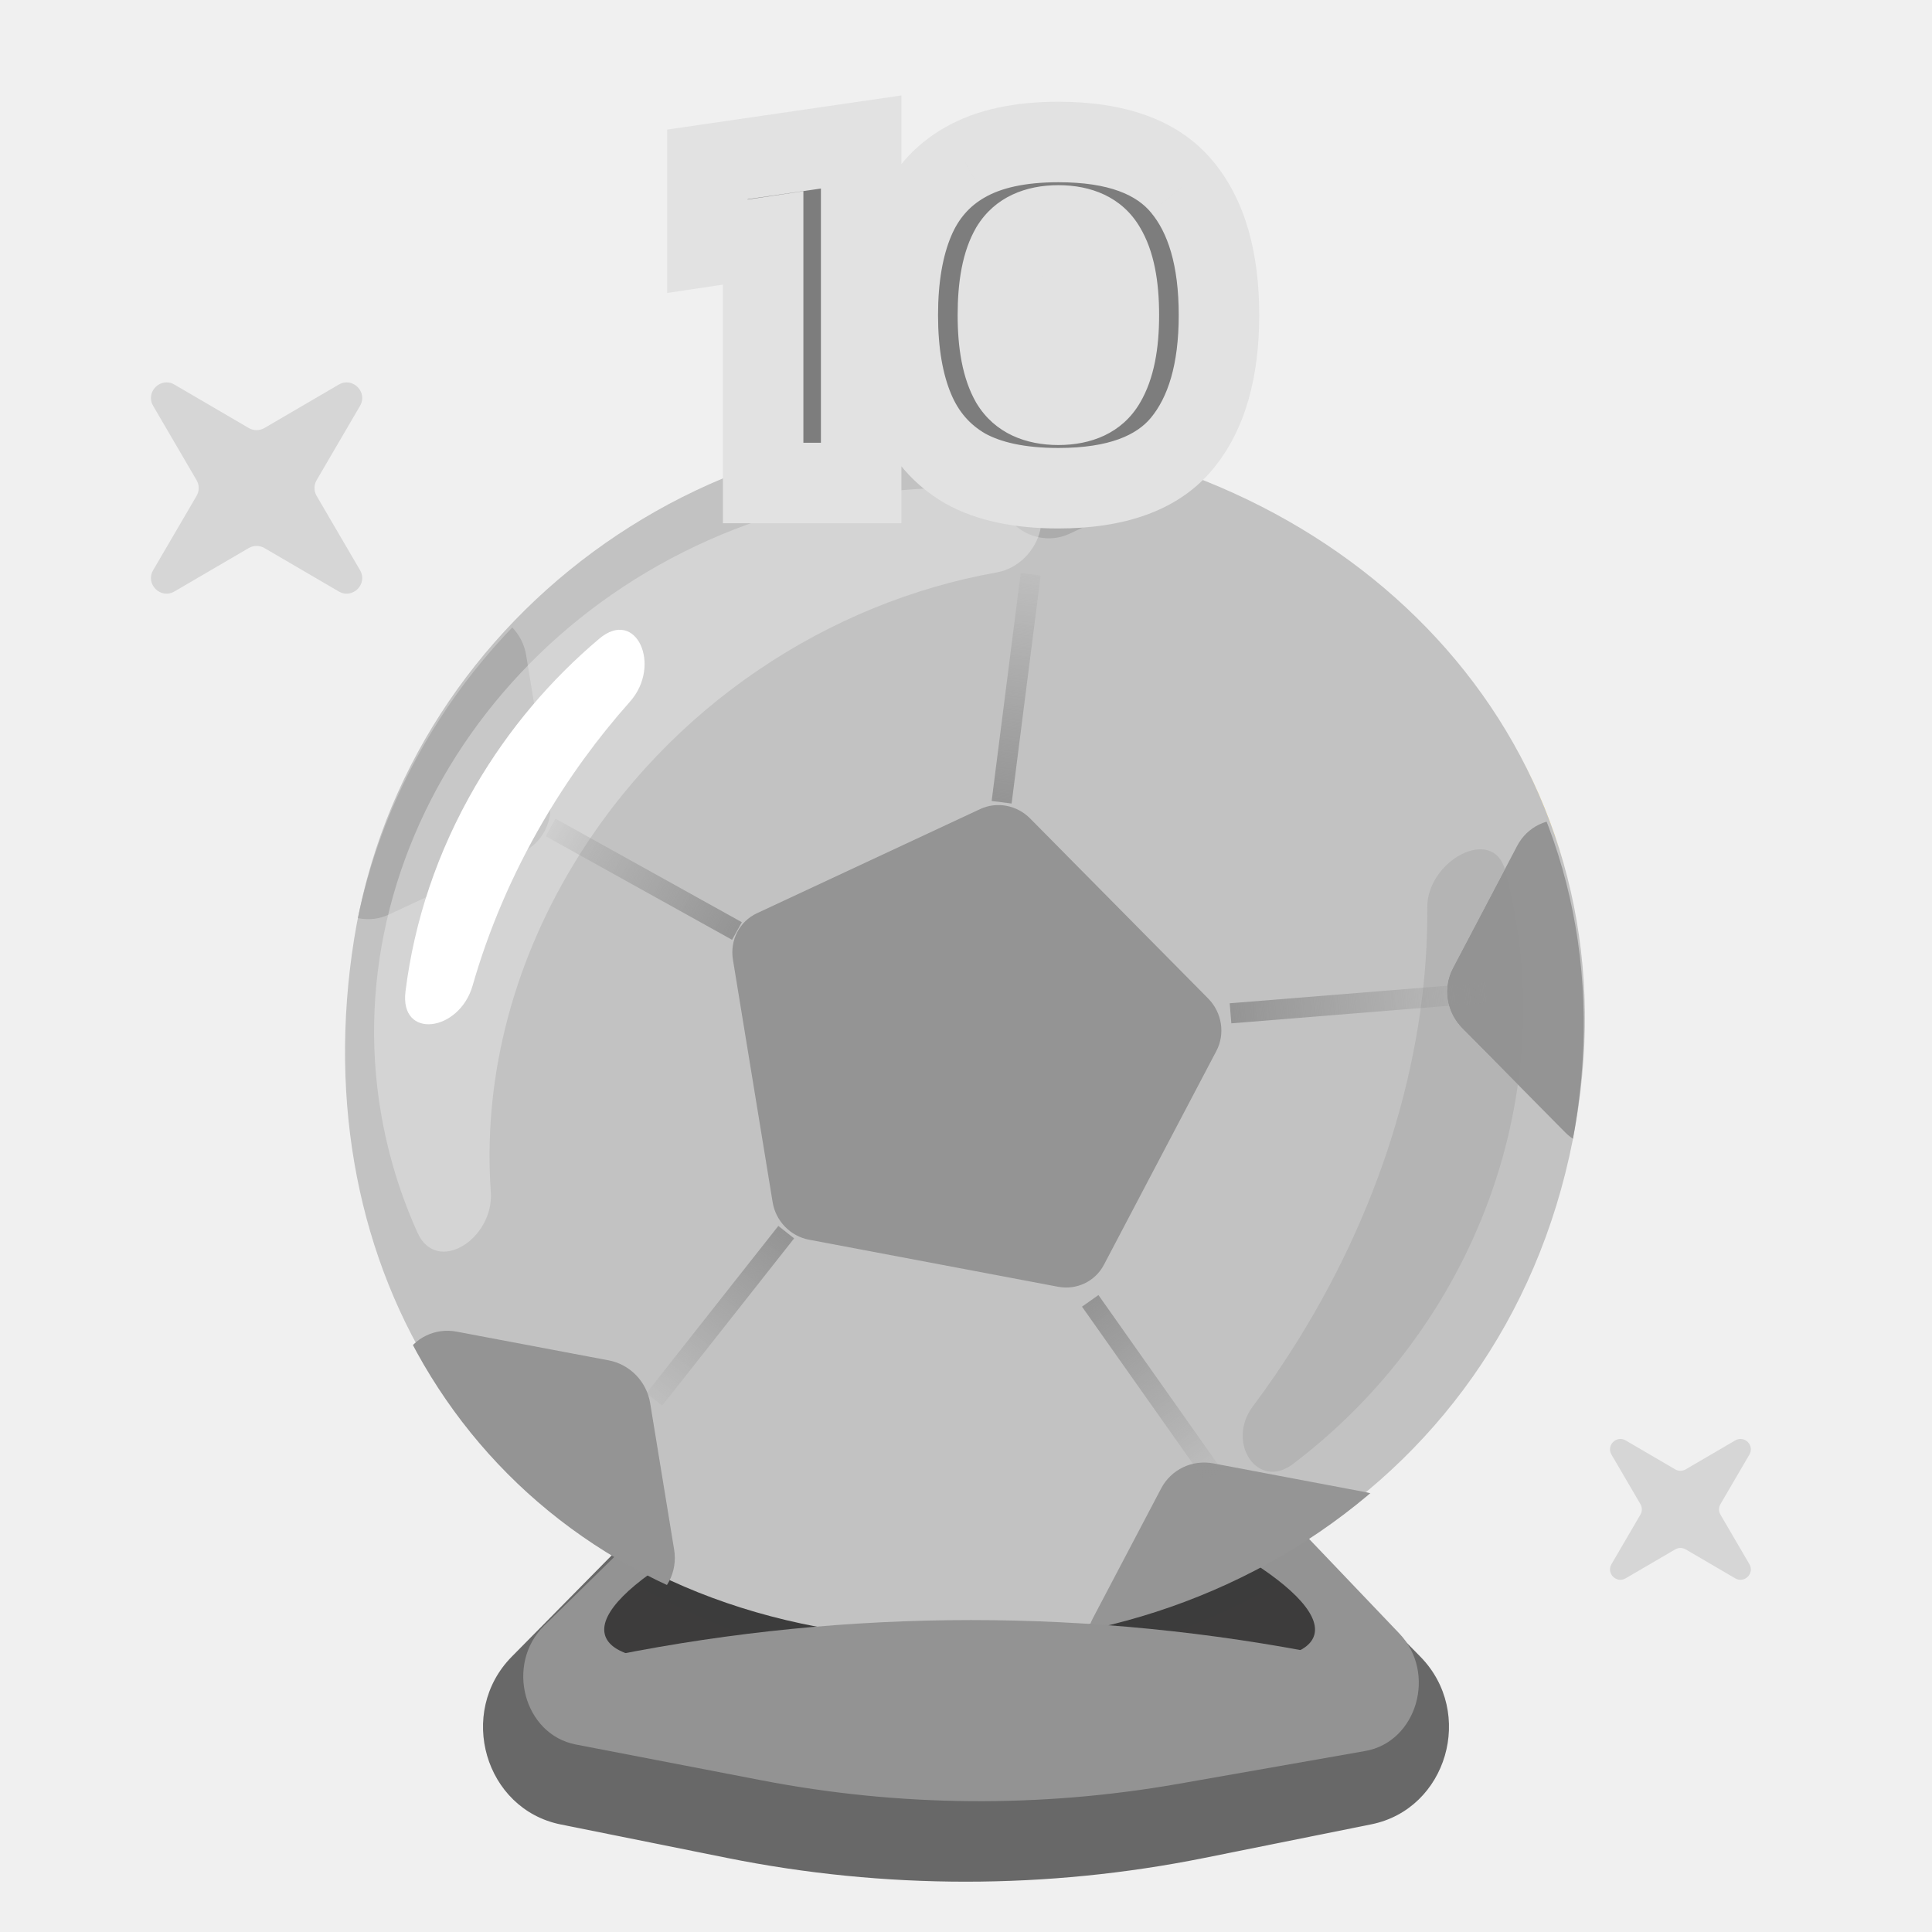
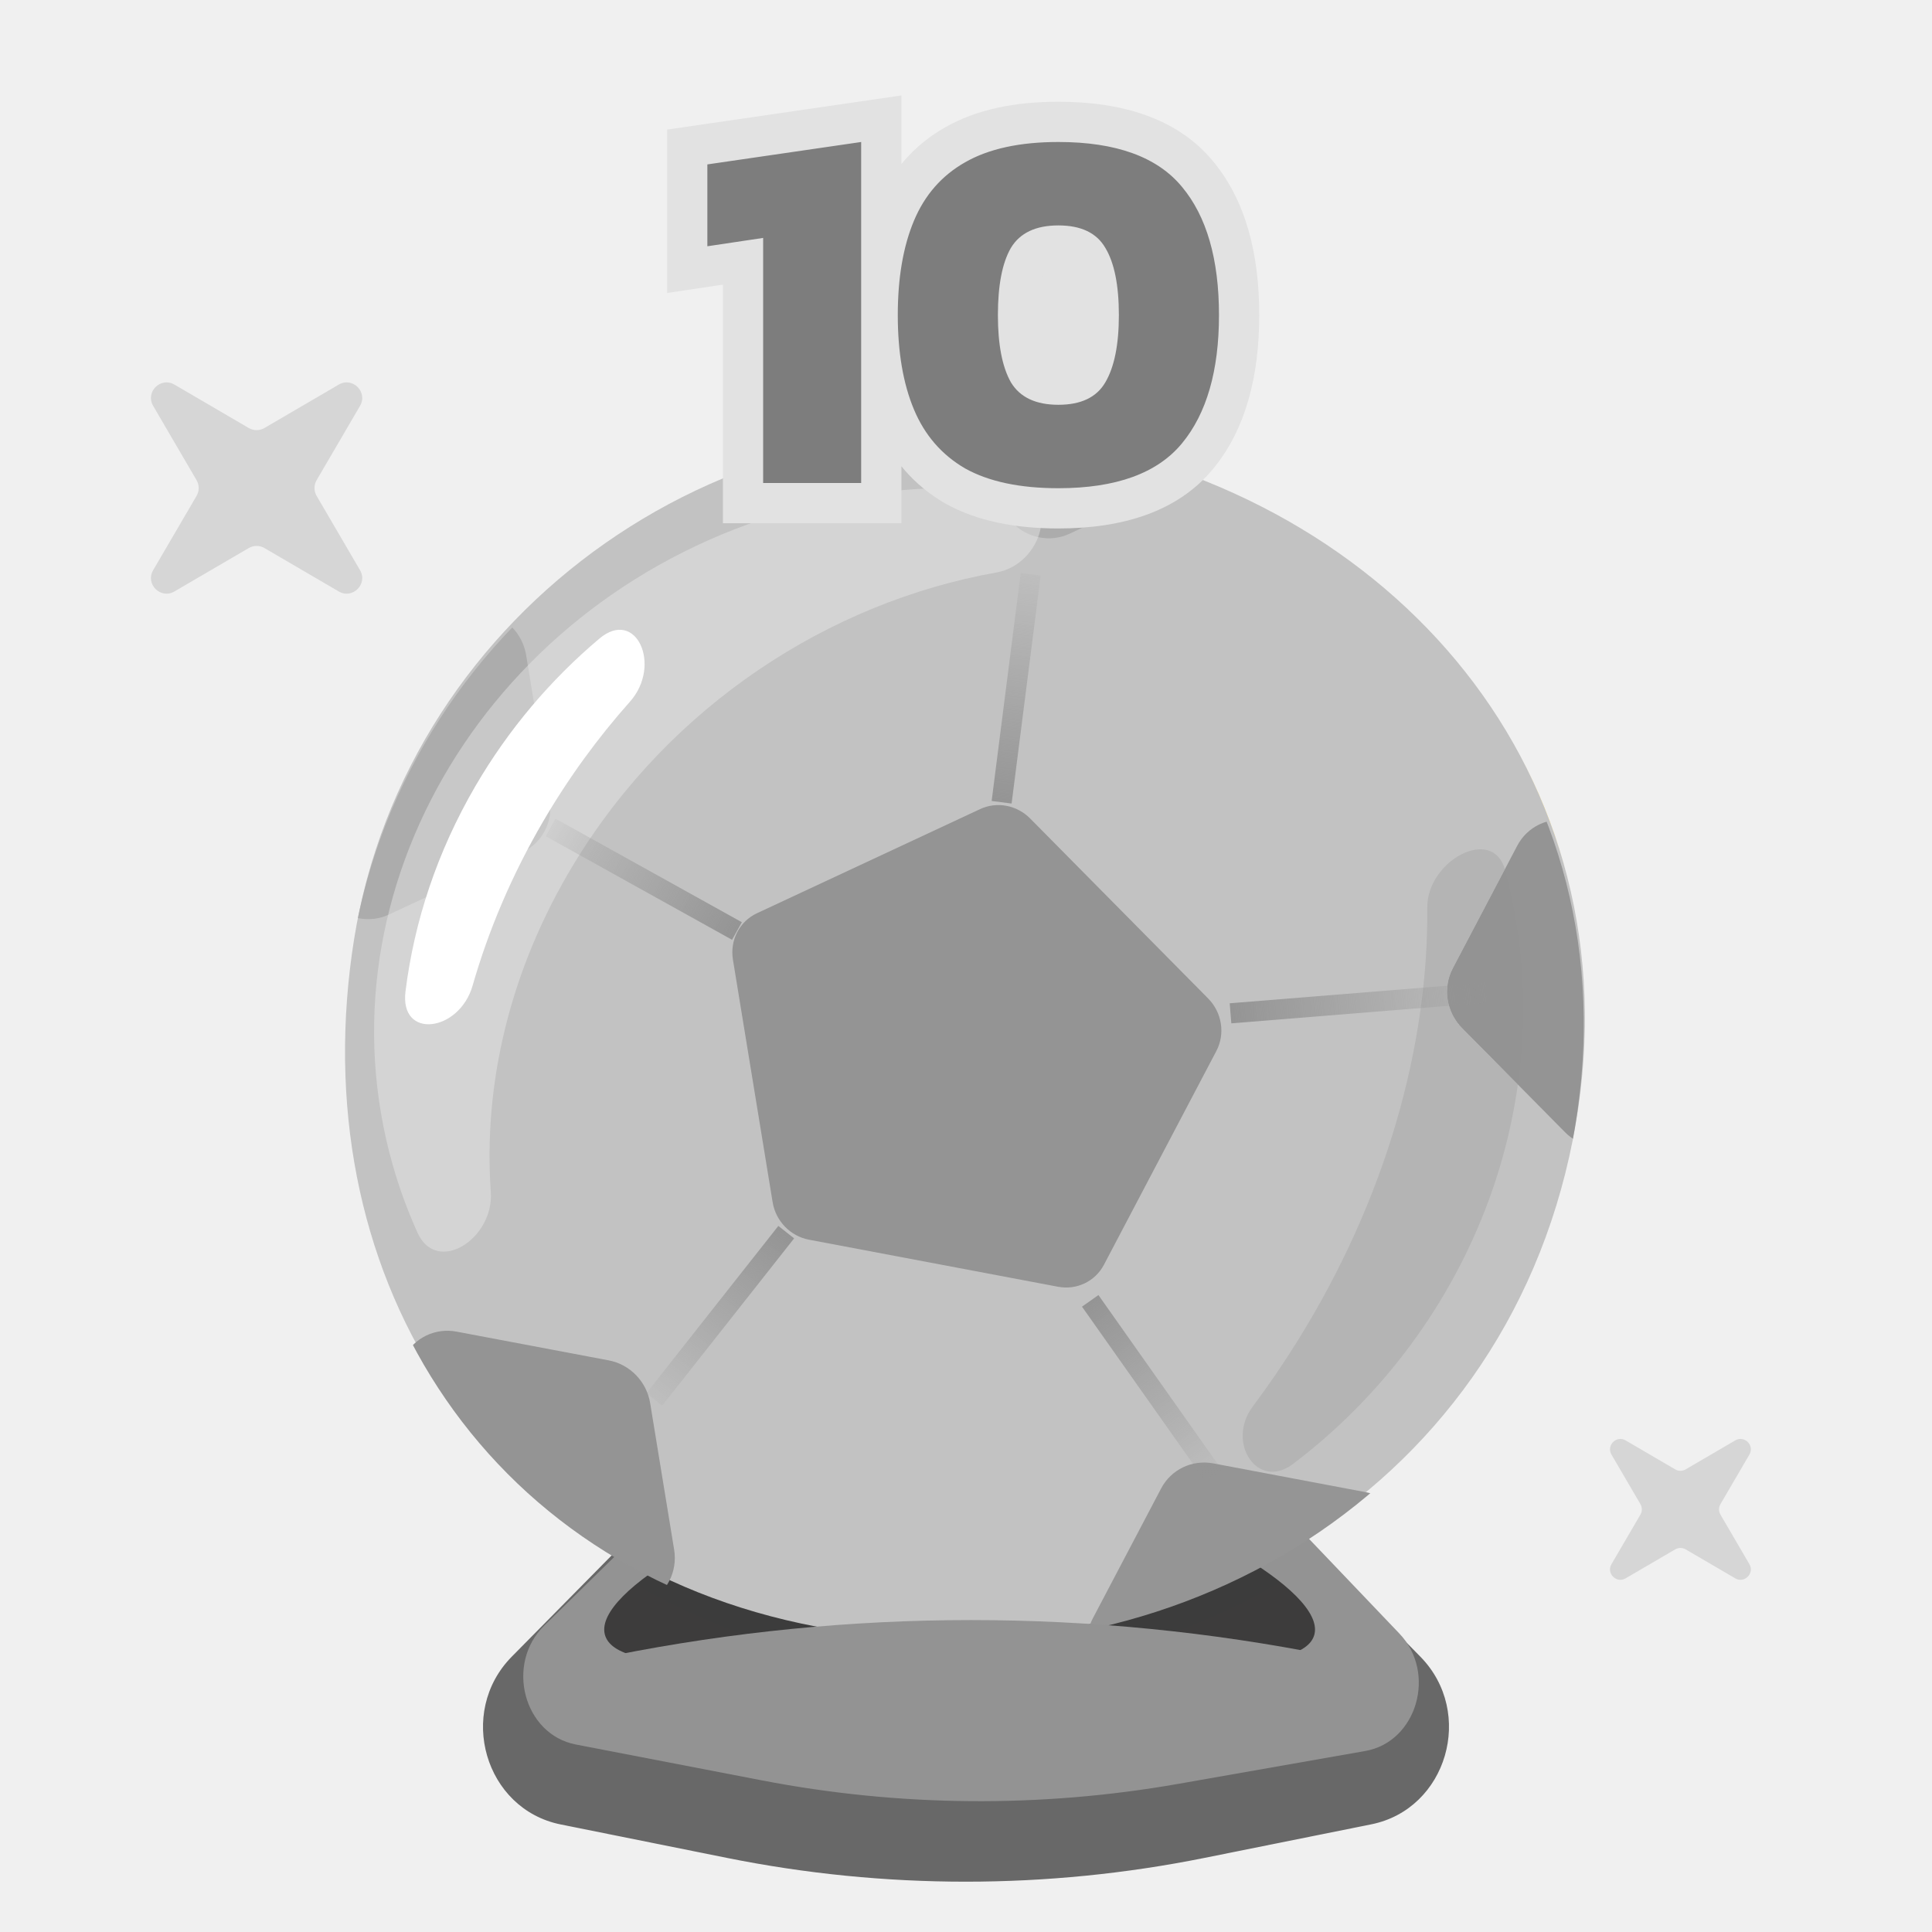
<svg xmlns="http://www.w3.org/2000/svg" width="192" height="192" viewBox="0 0 192 192" fill="none">
  <path d="M61.522 153.828C63.844 151.474 67.168 150.505 70.34 151.255L81.041 153.786C90.816 156.098 100.97 156.11 110.749 153.819L121.745 151.244C124.921 150.501 128.245 151.48 130.562 153.841L141.157 164.642C146.61 170.2 143.802 179.785 136.279 181.3L119.716 184.633C104.033 187.789 87.907 187.789 72.225 184.633L55.721 181.312C48.186 179.795 45.386 170.185 50.861 164.635L61.522 153.828Z" fill="#686868" />
  <path d="M63.151 152.661C65.336 150.518 68.317 149.596 71.218 150.165L84.583 152.787C92.35 154.311 100.306 154.325 108.078 152.828L121.81 150.182C124.81 149.604 127.884 150.621 130.074 152.914L139.068 162.338C142.807 166.255 140.819 173.108 135.682 174.011L117.131 177.272C103.404 179.686 89.398 179.57 75.707 176.93L57.222 173.366C52.048 172.368 50.19 165.375 54.083 161.556L63.151 152.661Z" fill="#939393" />
  <ellipse rx="33.665" ry="7.938" transform="matrix(0.956375 0.292143 -0.228803 0.973473 98.4359 152.563)" fill="#3D3C3C" />
  <ellipse rx="33.665" ry="7.938" transform="matrix(-0.956375 0.292143 0.228803 0.973473 92.2956 152.563)" fill="#3D3C3C" />
  <path d="M33.666 38.22C35.038 37.419 36.581 38.962 35.78 40.334L31.465 47.72C31.183 48.202 31.183 48.798 31.465 49.28L35.78 56.666C36.581 58.038 35.038 59.581 33.666 58.78L26.28 54.465C25.798 54.183 25.202 54.183 24.72 54.465L17.334 58.78C15.962 59.581 14.418 58.038 15.22 56.666L19.535 49.28C19.817 48.798 19.817 48.202 19.535 47.72L15.22 40.334C14.418 38.962 15.962 37.419 17.334 38.22L24.72 42.535C25.202 42.817 25.798 42.817 26.28 42.535L33.666 38.22Z" fill="#D6D6D6" />
  <path d="M172.444 143.147C173.359 142.612 174.388 143.641 173.853 144.556L170.976 149.48C170.789 149.801 170.789 150.199 170.976 150.52L173.853 155.444C174.388 156.359 173.359 157.388 172.444 156.853L167.52 153.976C167.199 153.789 166.801 153.789 166.48 153.976L161.556 156.853C160.641 157.388 159.612 156.359 160.147 155.444L163.024 150.52C163.211 150.199 163.211 149.801 163.024 149.48L160.147 144.556C159.612 143.641 160.641 142.612 161.556 143.147L166.48 146.024C166.801 146.211 167.199 146.211 167.52 146.024L172.444 143.147Z" fill="#D6D6D6" />
  <path d="M156.306 113.253C149.237 149.257 114.759 168.002 81.212 161.665C47.664 155.327 29.977 126.039 35.188 93.343C40.399 60.647 72.801 37.56 106.349 43.898C139.896 50.235 163.151 78.392 156.306 113.253Z" fill="#FFC700" />
  <mask id="mask0_1637_1529" style="mask-type:alpha" maskUnits="userSpaceOnUse" x="34" y="43" width="124" height="121">
    <path d="M156.195 113.815C149.126 149.819 114.648 168.563 81.101 162.226C47.553 155.889 29.866 126.601 35.077 93.904C40.288 61.208 72.69 38.122 106.238 44.459C139.786 50.796 163.04 78.954 156.195 113.815Z" fill="#FFAF00" />
  </mask>
  <g mask="url(#mask0_1637_1529)">
    <path d="M97.411 80.404C99.068 79.631 101.055 80.007 102.376 81.342L120.061 99.224C121.443 100.62 121.776 102.743 120.882 104.443L109.707 125.692C108.837 127.346 107.002 128.226 105.149 127.876L80.4 123.2C78.547 122.85 77.091 121.35 76.784 119.473L72.838 95.368C72.522 93.439 73.493 91.563 75.226 90.755L97.411 80.404Z" fill="#ED8103" />
    <path d="M106.288 53.043C104.399 53.924 102.133 53.496 100.627 51.974L90.847 42.084C89.272 40.492 88.892 38.073 89.911 36.134L96.044 24.472C97.036 22.586 99.128 21.584 101.24 21.983L114.992 24.581C117.104 24.98 118.764 26.691 119.114 28.83L121.279 42.059C121.639 44.259 120.533 46.397 118.557 47.319L106.288 53.043Z" fill="#F3A700" />
    <path d="M38.64 90.891C36.751 91.772 34.485 91.344 32.98 89.821L22.399 79.123C20.825 77.531 20.444 75.112 21.464 73.173L28.106 60.544C29.097 58.658 31.189 57.656 33.301 58.054L48.167 60.863C50.28 61.262 51.939 62.972 52.289 65.112L54.635 79.439C54.995 81.638 53.888 83.777 51.913 84.698L38.64 90.891Z" fill="#F3A700" />
    <path d="M50.783 165.561C48.894 166.442 46.628 166.014 45.122 164.491L34.367 153.617C32.793 152.025 32.412 149.606 33.432 147.667L40.185 134.826C41.177 132.94 43.269 131.938 45.381 132.337L60.49 135.191C62.602 135.59 64.262 137.301 64.612 139.44L66.996 154.007C67.356 156.206 66.25 158.345 64.274 159.266L50.783 165.561Z" fill="#ED8103" />
    <path d="M126.007 178.761C124.118 179.643 121.852 179.215 120.347 177.692L109.544 166.769C107.969 165.177 107.589 162.758 108.608 160.819L115.392 147.92C116.383 146.034 118.475 145.032 120.587 145.431L135.764 148.298C137.876 148.697 139.535 150.408 139.885 152.547L142.281 167.18C142.641 169.379 141.534 171.517 139.559 172.439L126.007 178.761Z" fill="#F18200" />
    <path d="M161.191 113.587C159.303 114.469 157.037 114.041 155.531 112.518L145.31 102.183C143.735 100.591 143.355 98.172 144.374 96.233L150.787 84.038C151.779 82.152 153.871 81.15 155.983 81.549L170.349 84.263C172.461 84.662 174.121 86.372 174.471 88.512L176.736 102.346C177.096 104.545 175.989 106.684 174.014 107.605L161.191 113.587Z" fill="#ED8103" />
  </g>
  <g style="mix-blend-mode:screen" opacity="0.5">
    <path d="M100.746 48.801C105.418 49.288 103.642 56.071 99.038 56.889C82.417 59.842 66.583 70.096 57.021 85.864C50.645 96.379 48.019 107.759 48.775 118.463C49.102 123.107 43.416 126.752 41.495 122.508C40.526 120.367 39.704 118.133 39.041 115.813C31.2 88.344 48.807 59.236 78.367 50.797C85.906 48.645 93.494 48.045 100.746 48.801Z" fill="#FFDB44" />
  </g>
  <g style="mix-blend-mode:darken">
    <path d="M128.492 145.491C124.976 148.151 121.826 143.35 124.489 139.789C126.05 137.701 127.54 135.521 128.951 133.254C137.741 119.126 141.96 103.952 141.842 90.188C141.802 85.532 148.381 81.969 149.58 86.482C155.483 108.702 146.399 131.943 128.492 145.491Z" fill="#FFAF00" />
  </g>
  <path d="M59.557 63.471C63.228 60.372 65.811 66.129 62.602 69.734C59.4 73.331 56.49 77.318 53.958 81.662C50.865 86.968 48.545 92.447 46.968 97.945C45.641 102.574 39.7 103.329 40.298 98.528C41.164 91.575 43.444 84.641 47.25 78.112C50.559 72.436 54.749 67.531 59.557 63.471Z" fill="white" />
  <line x1="99.541" y1="79.727" x2="102.43" y2="57.064" stroke="url(#paint0_linear_1637_1529)" stroke-width="2" />
  <line x1="122.287" y1="100.702" x2="147.7" y2="98.648" stroke="url(#paint1_linear_1637_1529)" stroke-width="2" />
  <line x1="108.344" y1="129.278" x2="120.565" y2="146.588" stroke="url(#paint2_linear_1637_1529)" stroke-width="2" />
  <line x1="73.238" y1="92.523" x2="54.717" y2="82.229" stroke="url(#paint3_linear_1637_1529)" stroke-width="2" />
  <line x1="78.135" y1="122.449" x2="65.013" y2="139.087" stroke="url(#paint4_linear_1637_1529)" stroke-width="2" />
  <path d="M61 164.511C84.466 159.83 108.534 159.83 132 164.511V172H61V164.511Z" fill="#939393" />
  <g style="mix-blend-mode:color">
    <path d="M158 103.5C158 138.018 129.794 166 95 166C60.206 166 32 138.018 32 103.5C32 68.982 60.206 41 95 41C129.794 41 158 68.982 158 103.5Z" fill="white" />
  </g>
  <ellipse cx="105" cy="31" rx="7" ry="11" fill="#E2E2E2" />
+   <path d="M75.84 48H71.84V52H75.84V48ZM75.84 23.645H79.84V19.003L75.248 19.689L75.84 23.645ZM70.296 24.474H66.296V29.117L70.887 28.431L70.296 24.474ZM70.296 16.339L69.719 12.381L66.296 12.88V16.339H70.296ZM85.582 14.111H89.582V9.486L85.005 10.153L85.582 14.111ZM85.582 48V52H89.582V48H85.582ZM79.84 48V23.645H71.84V48H79.84ZM75.248 19.689L69.704 20.518L70.887 28.431L76.432 27.602L75.248 19.689ZM74.296 24.474V16.339H66.296V24.474H74.296ZM70.872 20.297L86.159 18.069L85.005 10.153L69.719 12.381L70.872 20.297ZM81.582 14.111V48H89.582V14.111H81.582ZM85.582 44H75.84V52H85.582V44ZM95.906 46.549L93.894 50.006L93.924 50.024L93.954 50.041L95.906 46.549ZM90.828 40.694L87.138 42.239L90.828 40.694ZM90.828 21.936L87.138 20.39L90.828 21.936ZM95.906 16.132L97.879 19.611L97.888 19.606L97.896 19.602L95.906 16.132ZM117.462 18.567L114.378 21.114L114.385 21.123L114.392 21.132L117.462 18.567ZM117.462 44.062L120.547 46.608L117.462 44.062ZM109.845 37.999L106.401 35.964L106.394 35.976L106.387 35.989L109.845 37.999ZM109.845 24.63L106.387 26.64L106.404 26.67L106.422 26.7L109.845 24.63ZM100.466 24.63L97.043 22.56L97.025 22.59L97.008 22.619L100.466 24.63ZM100.466 37.999L96.988 39.975L97.015 40.022L97.043 40.069L100.466 37.999ZM105.181 44.518C101.757 44.518 99.41 43.925 97.857 43.057L93.954 50.041C97.1 51.799 100.937 52.518 105.181 52.518V44.518ZM97.918 43.092C96.383 42.199 95.264 40.932 94.517 39.148L87.138 42.239C88.533 45.568 90.799 48.205 93.894 50.006L97.918 43.092ZM94.517 39.148C93.707 37.215 93.221 34.648 93.221 31.314H85.221C85.221 35.374 85.806 39.059 87.138 42.239L94.517 39.148ZM93.221 31.314C93.221 27.981 93.707 25.414 94.517 23.481L87.138 20.39C85.806 23.57 85.221 27.255 85.221 31.314H93.221ZM94.517 23.481C95.261 21.705 96.369 20.468 97.879 19.611L93.932 12.652C90.814 14.421 88.536 17.053 87.138 20.39L94.517 23.481ZM97.896 19.602C99.439 18.717 101.77 18.111 105.181 18.111V10.111C100.923 10.111 97.071 10.852 93.916 12.662L97.896 19.602ZM105.181 18.111C110.318 18.111 112.997 19.441 114.378 21.114L120.547 16.021C117.022 11.752 111.513 10.111 105.181 10.111V18.111ZM114.392 21.132C116.023 23.084 117.141 26.275 117.141 31.314H125.141C125.141 25.23 123.807 19.923 120.532 16.003L114.392 21.132ZM117.141 31.314C117.141 36.308 116.028 39.516 114.378 41.515L120.547 46.608C123.802 42.666 125.141 37.376 125.141 31.314H117.141ZM114.378 41.515C112.997 43.188 110.318 44.518 105.181 44.518V52.518C111.513 52.518 117.022 50.877 120.547 46.608L114.378 41.515ZM105.181 44.227C108.351 44.227 111.503 43.106 113.303 40.01L106.387 35.989C106.363 36.03 106.352 36.037 106.357 36.032C106.362 36.028 106.353 36.039 106.307 36.061C106.206 36.109 105.881 36.227 105.181 36.227V44.227ZM113.289 40.034C114.718 37.615 115.192 34.545 115.192 31.314H107.192C107.192 33.957 106.768 35.344 106.401 35.964L113.289 40.034ZM115.192 31.314C115.192 28.071 114.725 24.971 113.268 22.56L106.422 26.7C106.761 27.26 107.192 28.616 107.192 31.314H115.192ZM113.303 22.619C111.503 19.523 108.351 18.402 105.181 18.402V26.402C105.881 26.402 106.206 26.52 106.307 26.568C106.353 26.59 106.362 26.602 106.357 26.597C106.352 26.592 106.363 26.599 106.387 26.64L113.303 22.619ZM105.181 18.402C102.005 18.402 98.879 19.524 97.043 22.56L103.889 26.7C103.93 26.631 103.951 26.611 104.027 26.575C104.147 26.519 104.484 26.402 105.181 26.402V18.402ZM97.008 22.619C95.616 25.013 95.17 28.087 95.17 31.314H103.17C103.17 28.6 103.588 27.218 103.924 26.64L97.008 22.619ZM95.17 31.314C95.17 34.528 95.623 37.573 96.988 39.975L103.944 36.023C103.581 35.386 103.17 33.974 103.17 31.314H95.17ZM97.043 40.069C98.879 43.105 102.005 44.227 105.181 44.227V36.227C104.484 36.227 104.147 36.11 104.027 36.054C103.951 36.018 103.93 35.998 103.889 35.929L97.043 40.069Z" fill="#E2E2E2" />
  <path d="M75.84 48V23.645L70.296 24.474V16.339L85.582 14.111V48H75.84ZM105.181 48.518C101.347 48.518 98.255 47.862 95.906 46.549C93.591 45.202 91.898 43.25 90.828 40.694C89.757 38.137 89.221 35.011 89.221 31.314C89.221 27.618 89.757 24.492 90.828 21.936C91.898 19.379 93.591 17.445 95.906 16.132C98.255 14.784 101.347 14.111 105.181 14.111C110.916 14.111 115.009 15.596 117.462 18.567C119.915 21.504 121.141 25.753 121.141 31.314C121.141 36.842 119.915 41.091 117.462 44.062C115.009 47.033 110.916 48.518 105.181 48.518ZM105.181 40.227C107.427 40.227 108.981 39.484 109.845 37.999C110.743 36.479 111.192 34.251 111.192 31.314C111.192 28.344 110.743 26.116 109.845 24.63C108.981 23.145 107.427 22.402 105.181 22.402C102.936 22.402 101.364 23.145 100.466 24.63C99.602 26.116 99.17 28.344 99.17 31.314C99.17 34.251 99.602 36.479 100.466 37.999C101.364 39.484 102.936 40.227 105.181 40.227Z" fill="#7D7D7D" />
-   <path d="M75.84 48H71.84V52H75.84V48ZM75.84 23.645H79.84V19.003L75.248 19.689L75.84 23.645ZM70.296 24.474H66.296V29.117L70.887 28.431L70.296 24.474ZM70.296 16.339L69.719 12.381L66.296 12.88V16.339H70.296ZM85.582 14.111H89.582V9.486L85.005 10.153L85.582 14.111ZM85.582 48V52H89.582V48H85.582ZM79.84 48V23.645H71.84V48H79.84ZM75.248 19.689L69.704 20.518L70.887 28.431L76.432 27.602L75.248 19.689ZM74.296 24.474V16.339H66.296V24.474H74.296ZM70.872 20.297L86.159 18.069L85.005 10.153L69.719 12.381L70.872 20.297ZM81.582 14.111V48H89.582V14.111H81.582ZM85.582 44H75.84V52H85.582V44ZM95.906 46.549L93.894 50.006L93.924 50.024L93.954 50.041L95.906 46.549ZM90.828 40.694L87.138 42.239L90.828 40.694ZM90.828 21.936L87.138 20.39L90.828 21.936ZM95.906 16.132L97.879 19.611L97.888 19.606L97.896 19.602L95.906 16.132ZM117.462 18.567L114.378 21.114L114.385 21.123L114.392 21.132L117.462 18.567ZM117.462 44.062L120.547 46.608L117.462 44.062ZM109.845 37.999L106.401 35.964L106.394 35.976L106.387 35.989L109.845 37.999ZM109.845 24.63L106.387 26.64L106.404 26.67L106.422 26.7L109.845 24.63ZM100.466 24.63L97.043 22.56L97.025 22.59L97.008 22.619L100.466 24.63ZM100.466 37.999L96.988 39.975L97.015 40.022L97.043 40.069L100.466 37.999ZM105.181 44.518C101.757 44.518 99.41 43.925 97.857 43.057L93.954 50.041C97.1 51.799 100.937 52.518 105.181 52.518V44.518ZM97.918 43.092C96.383 42.199 95.264 40.932 94.517 39.148L87.138 42.239C88.533 45.568 90.799 48.205 93.894 50.006L97.918 43.092ZM94.517 39.148C93.707 37.215 93.221 34.648 93.221 31.314H85.221C85.221 35.374 85.806 39.059 87.138 42.239L94.517 39.148ZM93.221 31.314C93.221 27.981 93.707 25.414 94.517 23.481L87.138 20.39C85.806 23.57 85.221 27.255 85.221 31.314H93.221ZM94.517 23.481C95.261 21.705 96.369 20.468 97.879 19.611L93.932 12.652C90.814 14.421 88.536 17.053 87.138 20.39L94.517 23.481ZM97.896 19.602C99.439 18.717 101.77 18.111 105.181 18.111V10.111C100.923 10.111 97.071 10.852 93.916 12.662L97.896 19.602ZM105.181 18.111C110.318 18.111 112.997 19.441 114.378 21.114L120.547 16.021C117.022 11.752 111.513 10.111 105.181 10.111V18.111ZM114.392 21.132C116.023 23.084 117.141 26.275 117.141 31.314H125.141C125.141 25.23 123.807 19.923 120.532 16.003L114.392 21.132ZM117.141 31.314C117.141 36.308 116.028 39.516 114.378 41.515L120.547 46.608C123.802 42.666 125.141 37.376 125.141 31.314H117.141ZM114.378 41.515C112.997 43.188 110.318 44.518 105.181 44.518V52.518C111.513 52.518 117.022 50.877 120.547 46.608L114.378 41.515ZM105.181 44.227C108.351 44.227 111.503 43.106 113.303 40.01L106.387 35.989C106.363 36.03 106.352 36.037 106.357 36.032C106.362 36.028 106.353 36.039 106.307 36.061C106.206 36.109 105.881 36.227 105.181 36.227V44.227ZM113.289 40.034C114.718 37.615 115.192 34.545 115.192 31.314H107.192C107.192 33.957 106.768 35.344 106.401 35.964L113.289 40.034ZM115.192 31.314C115.192 28.071 114.725 24.971 113.268 22.56L106.422 26.7C106.761 27.26 107.192 28.616 107.192 31.314H115.192ZM113.303 22.619C111.503 19.523 108.351 18.402 105.181 18.402V26.402C105.881 26.402 106.206 26.52 106.307 26.568C106.353 26.59 106.362 26.602 106.357 26.597C106.352 26.592 106.363 26.599 106.387 26.64L113.303 22.619ZM105.181 18.402C102.005 18.402 98.879 19.524 97.043 22.56L103.889 26.7C103.93 26.631 103.951 26.611 104.027 26.575C104.147 26.519 104.484 26.402 105.181 26.402V18.402ZM97.008 22.619C95.616 25.013 95.17 28.087 95.17 31.314H103.17C103.17 28.6 103.588 27.218 103.924 26.64L97.008 22.619ZM95.17 31.314C95.17 34.528 95.623 37.573 96.988 39.975L103.944 36.023C103.581 35.386 103.17 33.974 103.17 31.314H95.17ZM97.043 40.069C98.879 43.105 102.005 44.227 105.181 44.227V36.227C104.484 36.227 104.147 36.11 104.027 36.054C103.951 36.018 103.93 35.998 103.889 35.929L97.043 40.069Z" fill="#E2E2E2" />
  <defs>
    <linearGradient id="paint0_linear_1637_1529" x1="100.533" y1="79.854" x2="103.435" y2="55.094" gradientUnits="userSpaceOnUse">
      <stop stop-color="#EF8103" />
      <stop offset="1" stop-color="#ED8103" stop-opacity="0" />
    </linearGradient>
    <linearGradient id="paint1_linear_1637_1529" x1="122.368" y1="101.699" x2="150.069" y2="99.143" gradientUnits="userSpaceOnUse">
      <stop stop-color="#EF8103" />
      <stop offset="1" stop-color="#ED8103" stop-opacity="0" />
    </linearGradient>
    <linearGradient id="paint2_linear_1637_1529" x1="107.527" y1="129.855" x2="121.039" y2="148.616" gradientUnits="userSpaceOnUse">
      <stop stop-color="#EF8103" />
      <stop offset="1" stop-color="#ED8103" stop-opacity="0" />
    </linearGradient>
    <linearGradient id="paint3_linear_1637_1529" x1="73.724" y1="91.649" x2="53.41" y2="80.607" gradientUnits="userSpaceOnUse">
      <stop stop-color="#EF8103" />
      <stop offset="1" stop-color="#ED8103" stop-opacity="0" />
    </linearGradient>
    <linearGradient id="paint4_linear_1637_1529" x1="77.35" y1="121.83" x2="63.203" y2="140.118" gradientUnits="userSpaceOnUse">
      <stop stop-color="#EF8103" />
      <stop offset="1" stop-color="#ED8103" stop-opacity="0" />
    </linearGradient>
  </defs>
</svg>
